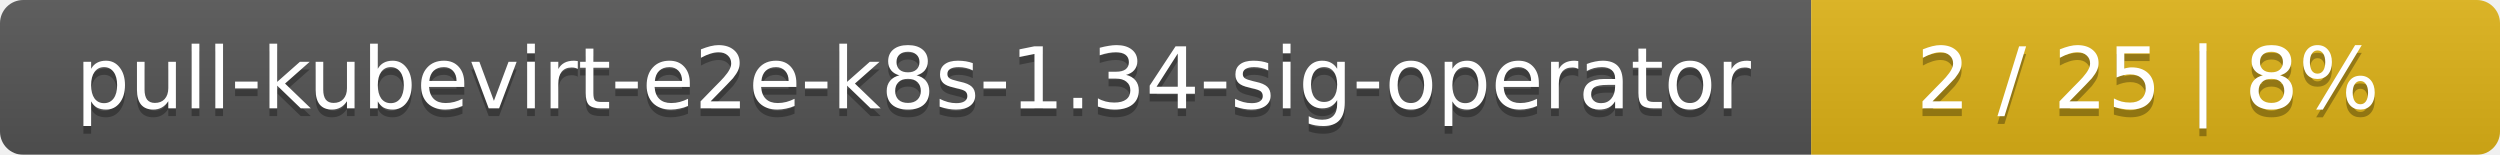
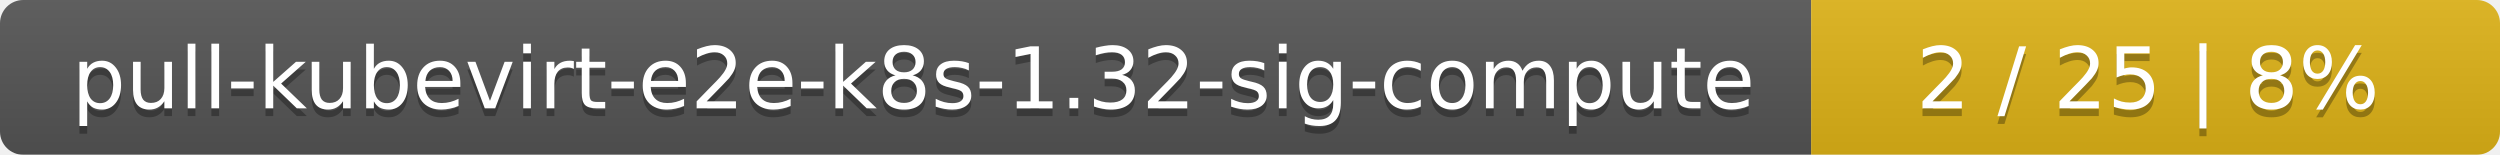
<svg xmlns="http://www.w3.org/2000/svg" width="323" height="20">
  <linearGradient id="smooth" x2="0" y2="100%">
    <stop offset="0" stop-color="#bbb" stop-opacity=".1" />
    <stop offset="1" stop-opacity=".1" />
  </linearGradient>
  <mask id="round">
    <rect width="323" height="20" rx="3" fill="#fff" />
  </mask>
  <g mask="url(#round)">
    <rect width="234" height="20" fill="#555" />
    <rect x="234" width="89" height="20" fill="#dfb317" />
    <rect width="323" height="20" fill="url(#smooth)" />
  </g>
  <g fill="#fff" text-anchor="middle" font-family="DejaVu Sans,Verdana,Geneva,sans-serif" font-size="11">
-     <text x="118" y="15" fill="#010101" fill-opacity=".3">pull-kubevirt-e2e-k8s-1.34-sig-operator</text>
-     <text x="118" y="14">pull-kubevirt-e2e-k8s-1.34-sig-operator</text>
+     <text x="118" y="15" fill="#010101" fill-opacity=".3">pull-kubevirt-e2e-k8s-1.32-sig-compute</text>
+     <text x="118" y="14">pull-kubevirt-e2e-k8s-1.32-sig-compute</text>
    <text x="277.5" y="15" fill="#010101" fill-opacity=".3">2 / 25    |    8%</text>
    <text x="277.5" y="14">2 / 25    |    8%</text>
  </g>
</svg>
